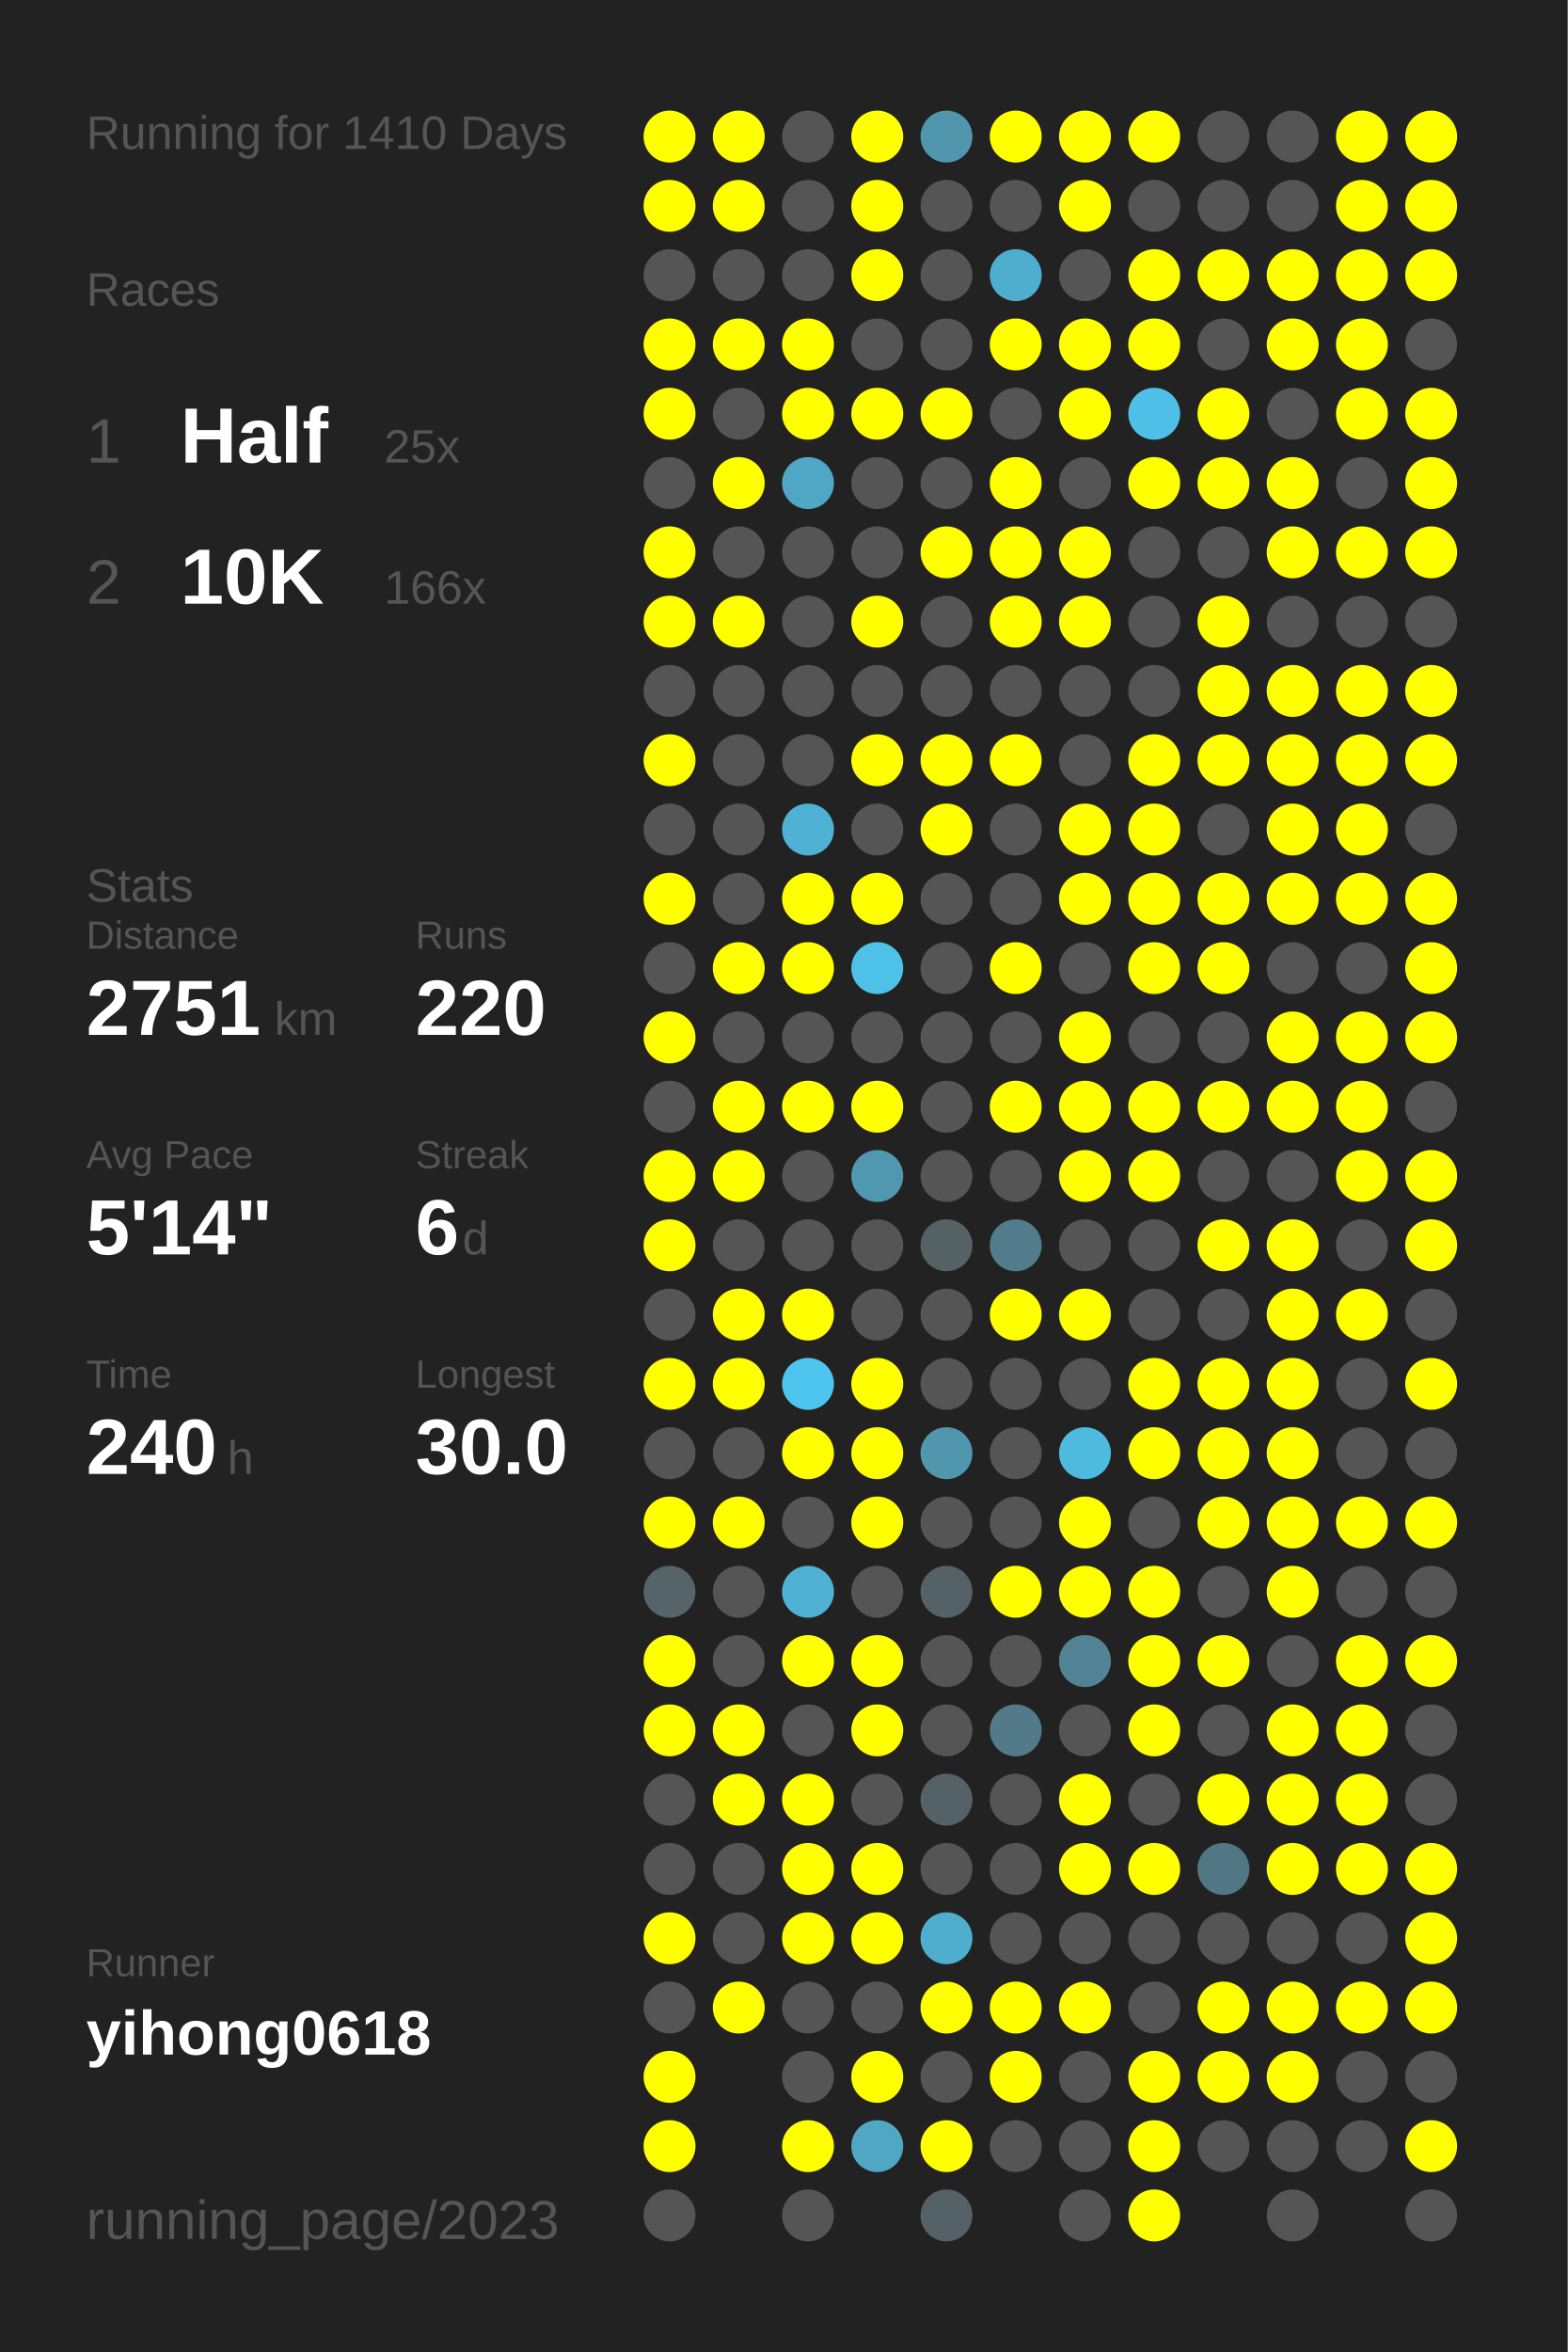
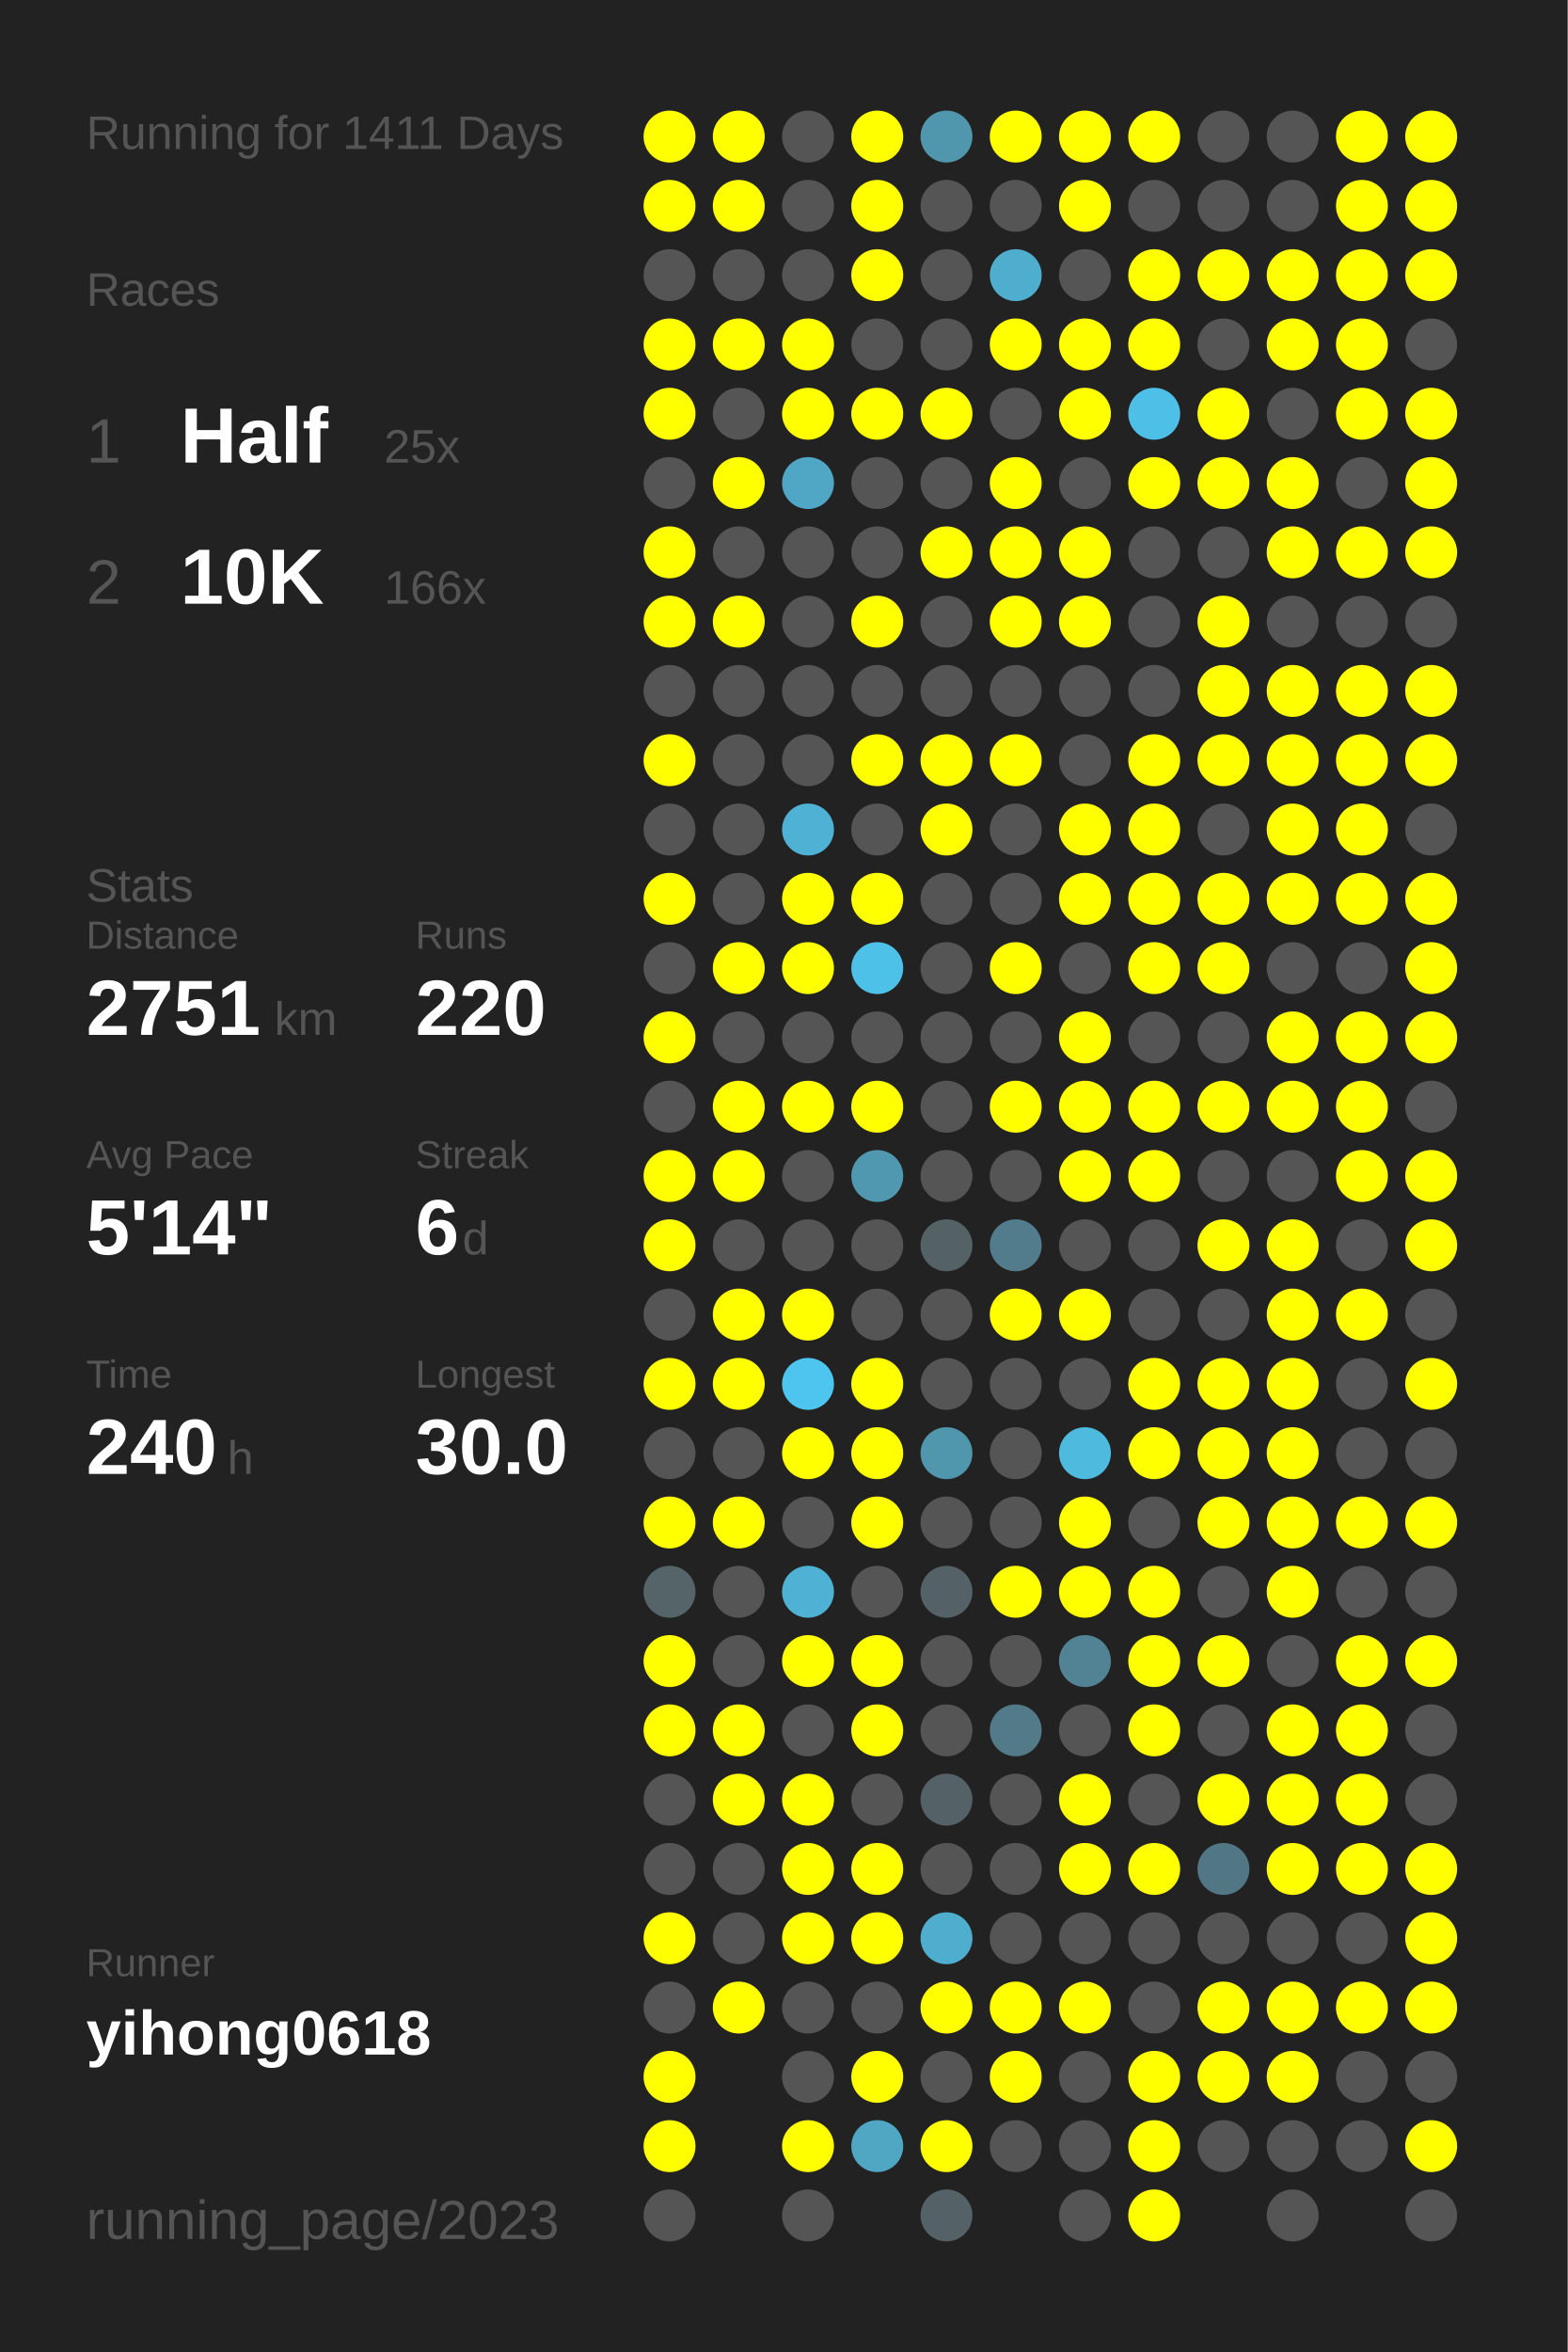
<svg xmlns="http://www.w3.org/2000/svg" baseProfile="full" height="300mm" version="1.1" viewBox="0,0,200,300" width="200mm">
  <defs />
  <rect fill="#222222" height="300" width="200" x="0" y="0" />
-   <text fill="#555555" style="font-size:6px; font-family:Arial;" x="11" y="19">Running for 1410 Days</text>
+   <text fill="#555555" style="font-size:6px; font-family:Arial;" x="11" y="19">Running for 1411 Days</text>
  <text fill="#555555" style="font-size:6px; font-family:Arial;" x="11" y="39">Races</text>
  <text fill="#555555" style="font-size:8px; font-family:Arial;" x="11" y="59">1</text>
  <text fill="#FFFFFF" style="font-size:10px; font-family:Arial; font-weight:bold;" x="23" y="59">Half</text>
  <text fill="#555555" style="font-size:6px; font-family:Arial;" x="49" y="59">25x</text>
  <text fill="#555555" style="font-size:8px; font-family:Arial;" x="11" y="77">2</text>
  <text fill="#FFFFFF" style="font-size:10px; font-family:Arial; font-weight:bold;" x="23" y="77">10K</text>
  <text fill="#555555" style="font-size:6px; font-family:Arial;" x="49" y="77">166x</text>
  <text fill="#555555" style="font-size:6px; font-family:Arial;" x="11" y="115">Stats</text>
  <text fill="#555555" style="font-size:5px; font-family:Arial;" x="11" y="121">Distance</text>
  <text fill="#FFFFFF" style="font-size:10px; font-family:Arial; font-weight:bold;" x="11" y="132">2751</text>
  <text fill="#555555" style="font-size:6px; font-family:Arial;" x="35" y="132">km</text>
  <text fill="#555555" style="font-size:5px; font-family:Arial;" x="53" y="121">Runs</text>
  <text fill="#FFFFFF" style="font-size:10px; font-family:Arial; font-weight:bold;" x="53" y="132">220</text>
  <text fill="#555555" style="font-size:5px; font-family:Arial;" x="11" y="149">Avg Pace</text>
  <text fill="#FFFFFF" style="font-size:10px; font-family:Arial; font-weight:bold;" x="11" y="160">5'14"</text>
  <text fill="#555555" style="font-size:5px; font-family:Arial;" x="53" y="149">Streak</text>
  <text fill="#FFFFFF" style="font-size:10px; font-family:Arial; font-weight:bold;" x="53" y="160">6</text>
  <text fill="#555555" style="font-size:6px; font-family:Arial;" x="59" y="160">d</text>
  <text fill="#555555" style="font-size:5px; font-family:Arial;" x="11" y="177">Time</text>
  <text fill="#FFFFFF" style="font-size:10px; font-family:Arial; font-weight:bold;" x="11" y="188">240</text>
  <text fill="#555555" style="font-size:6px; font-family:Arial;" x="29" y="188">h</text>
  <text fill="#555555" style="font-size:5px; font-family:Arial;" x="53" y="177">Longest</text>
  <text fill="#FFFFFF" style="font-size:10px; font-family:Arial; font-weight:bold;" x="53" y="188">30.0</text>
  <text fill="#555555" style="font-size:5px; font-family:Arial;" x="11" y="252.065">Runner</text>
  <text fill="#FFFFFF" style="font-size:8px; font-family:Arial; font-weight:bold;" x="11" y="262.065">yihong0618</text>
  <text fill="#555555" style="font-size:7px; font-family:Arial;" x="11" y="285.581">running_page/2023</text>
  <circle cx="85.417" cy="17.419" fill="#FFFF00" r="3.312" />
  <circle cx="85.417" cy="26.258" fill="#FFFF00" r="3.312" />
  <circle cx="85.417" cy="35.097" fill="#555555" r="3.312" />
  <circle cx="85.417" cy="43.935" fill="#FFFF00" r="3.312" />
  <circle cx="85.417" cy="52.774" fill="#FFFF00" r="3.312" />
  <circle cx="85.417" cy="61.613" fill="#555555" r="3.312" />
  <circle cx="85.417" cy="70.452" fill="#FFFF00" r="3.312" />
  <circle cx="85.417" cy="79.29" fill="#FFFF00" r="3.312" />
  <circle cx="85.417" cy="88.129" fill="#555555" r="3.312" />
  <circle cx="85.417" cy="96.968" fill="#FFFF00" r="3.312" />
  <circle cx="85.417" cy="105.806" fill="#555555" r="3.312" />
  <circle cx="85.417" cy="114.645" fill="#FFFF00" r="3.312" />
  <circle cx="85.417" cy="123.484" fill="#555555" r="3.312" />
  <circle cx="85.417" cy="132.323" fill="#FFFF00" r="3.312" />
  <circle cx="85.417" cy="141.161" fill="#555555" r="3.312" />
  <circle cx="85.417" cy="150" fill="#FFFF00" r="3.312" />
  <circle cx="85.417" cy="158.839" fill="#FFFF00" r="3.312" />
  <circle cx="85.417" cy="167.677" fill="#555555" r="3.312" />
  <circle cx="85.417" cy="176.516" fill="#FFFF00" r="3.312" />
  <circle cx="85.417" cy="185.355" fill="#555555" r="3.312" />
  <circle cx="85.417" cy="194.194" fill="#FFFF00" r="3.312" />
  <circle cx="85.417" cy="203.032" fill="#546469" r="3.312" />
  <circle cx="85.417" cy="211.871" fill="#FFFF00" r="3.312" />
  <circle cx="85.417" cy="220.71" fill="#FFFF00" r="3.312" />
  <circle cx="85.417" cy="229.548" fill="#555555" r="3.312" />
  <circle cx="85.417" cy="238.387" fill="#555555" r="3.312" />
  <circle cx="85.417" cy="247.226" fill="#FFFF00" r="3.312" />
  <circle cx="85.417" cy="256.065" fill="#555555" r="3.312" />
  <circle cx="85.417" cy="264.903" fill="#FFFF00" r="3.312" />
  <circle cx="85.417" cy="273.742" fill="#FFFF00" r="3.312" />
  <circle cx="85.417" cy="282.581" fill="#555555" r="3.312" />
  <circle cx="94.25" cy="17.419" fill="#FFFF00" r="3.312" />
  <circle cx="94.25" cy="26.258" fill="#FFFF00" r="3.312" />
  <circle cx="94.25" cy="35.097" fill="#555555" r="3.312" />
  <circle cx="94.25" cy="43.935" fill="#FFFF00" r="3.312" />
  <circle cx="94.25" cy="52.774" fill="#555555" r="3.312" />
  <circle cx="94.25" cy="61.613" fill="#FFFF00" r="3.312" />
  <circle cx="94.25" cy="70.452" fill="#555555" r="3.312" />
  <circle cx="94.25" cy="79.29" fill="#FFFF00" r="3.312" />
  <circle cx="94.25" cy="88.129" fill="#555555" r="3.312" />
  <circle cx="94.25" cy="96.968" fill="#555555" r="3.312" />
  <circle cx="94.25" cy="105.806" fill="#555555" r="3.312" />
  <circle cx="94.25" cy="114.645" fill="#555555" r="3.312" />
  <circle cx="94.25" cy="123.484" fill="#FFFF00" r="3.312" />
  <circle cx="94.25" cy="132.323" fill="#555555" r="3.312" />
  <circle cx="94.25" cy="141.161" fill="#FFFF00" r="3.312" />
  <circle cx="94.25" cy="150" fill="#FFFF00" r="3.312" />
  <circle cx="94.25" cy="158.839" fill="#555555" r="3.312" />
  <circle cx="94.25" cy="167.677" fill="#FFFF00" r="3.312" />
  <circle cx="94.25" cy="176.516" fill="#FFFF00" r="3.312" />
  <circle cx="94.25" cy="185.355" fill="#555555" r="3.312" />
  <circle cx="94.25" cy="194.194" fill="#FFFF00" r="3.312" />
  <circle cx="94.25" cy="203.032" fill="#555555" r="3.312" />
  <circle cx="94.25" cy="211.871" fill="#555555" r="3.312" />
  <circle cx="94.25" cy="220.71" fill="#FFFF00" r="3.312" />
  <circle cx="94.25" cy="229.548" fill="#FFFF00" r="3.312" />
  <circle cx="94.25" cy="238.387" fill="#555555" r="3.312" />
  <circle cx="94.25" cy="247.226" fill="#555555" r="3.312" />
  <circle cx="94.25" cy="256.065" fill="#FFFF00" r="3.312" />
  <circle cx="103.083" cy="17.419" fill="#555555" r="3.312" />
  <circle cx="103.083" cy="26.258" fill="#555555" r="3.312" />
  <circle cx="103.083" cy="35.097" fill="#555555" r="3.312" />
  <circle cx="103.083" cy="43.935" fill="#FFFF00" r="3.312" />
  <circle cx="103.083" cy="52.774" fill="#FFFF00" r="3.312" />
  <circle cx="103.083" cy="61.613" fill="#4fa7c5" r="3.312" />
  <circle cx="103.083" cy="70.452" fill="#555555" r="3.312" />
  <circle cx="103.083" cy="79.29" fill="#555555" r="3.312" />
  <circle cx="103.083" cy="88.129" fill="#555555" r="3.312" />
  <circle cx="103.083" cy="96.968" fill="#555555" r="3.312" />
  <circle cx="103.083" cy="105.806" fill="#4fb1d3" r="3.312" />
  <circle cx="103.083" cy="114.645" fill="#FFFF00" r="3.312" />
  <circle cx="103.083" cy="123.484" fill="#FFFF00" r="3.312" />
  <circle cx="103.083" cy="132.323" fill="#555555" r="3.312" />
  <circle cx="103.083" cy="141.161" fill="#FFFF00" r="3.312" />
  <circle cx="103.083" cy="150" fill="#555555" r="3.312" />
  <circle cx="103.083" cy="158.839" fill="#555555" r="3.312" />
  <circle cx="103.083" cy="167.677" fill="#FFFF00" r="3.312" />
  <circle cx="103.083" cy="176.516" fill="#4dc5ee" r="3.312" />
  <circle cx="103.083" cy="185.355" fill="#FFFF00" r="3.312" />
  <circle cx="103.083" cy="194.194" fill="#555555" r="3.312" />
  <circle cx="103.083" cy="203.032" fill="#4fb2d4" r="3.312" />
  <circle cx="103.083" cy="211.871" fill="#FFFF00" r="3.312" />
  <circle cx="103.083" cy="220.71" fill="#555555" r="3.312" />
  <circle cx="103.083" cy="229.548" fill="#FFFF00" r="3.312" />
  <circle cx="103.083" cy="238.387" fill="#FFFF00" r="3.312" />
  <circle cx="103.083" cy="247.226" fill="#FFFF00" r="3.312" />
  <circle cx="103.083" cy="256.065" fill="#555555" r="3.312" />
  <circle cx="103.083" cy="264.903" fill="#555555" r="3.312" />
  <circle cx="103.083" cy="273.742" fill="#FFFF00" r="3.312" />
  <circle cx="103.083" cy="282.581" fill="#555555" r="3.312" />
  <circle cx="111.917" cy="17.419" fill="#FFFF00" r="3.312" />
  <circle cx="111.917" cy="26.258" fill="#FFFF00" r="3.312" />
  <circle cx="111.917" cy="35.097" fill="#FFFF00" r="3.312" />
  <circle cx="111.917" cy="43.935" fill="#555555" r="3.312" />
  <circle cx="111.917" cy="52.774" fill="#FFFF00" r="3.312" />
  <circle cx="111.917" cy="61.613" fill="#555555" r="3.312" />
  <circle cx="111.917" cy="70.452" fill="#555555" r="3.312" />
  <circle cx="111.917" cy="79.29" fill="#FFFF00" r="3.312" />
  <circle cx="111.917" cy="88.129" fill="#555555" r="3.312" />
  <circle cx="111.917" cy="96.968" fill="#FFFF00" r="3.312" />
  <circle cx="111.917" cy="105.806" fill="#555555" r="3.312" />
  <circle cx="111.917" cy="114.645" fill="#FFFF00" r="3.312" />
  <circle cx="111.917" cy="123.484" fill="#4ec1e8" r="3.312" />
  <circle cx="111.917" cy="132.323" fill="#555555" r="3.312" />
  <circle cx="111.917" cy="141.161" fill="#FFFF00" r="3.312" />
  <circle cx="111.917" cy="150" fill="#5098b0" r="3.312" />
  <circle cx="111.917" cy="158.839" fill="#555555" r="3.312" />
  <circle cx="111.917" cy="167.677" fill="#555555" r="3.312" />
  <circle cx="111.917" cy="176.516" fill="#FFFF00" r="3.312" />
  <circle cx="111.917" cy="185.355" fill="#FFFF00" r="3.312" />
  <circle cx="111.917" cy="194.194" fill="#FFFF00" r="3.312" />
  <circle cx="111.917" cy="203.032" fill="#555555" r="3.312" />
  <circle cx="111.917" cy="211.871" fill="#FFFF00" r="3.312" />
  <circle cx="111.917" cy="220.71" fill="#FFFF00" r="3.312" />
  <circle cx="111.917" cy="229.548" fill="#555555" r="3.312" />
  <circle cx="111.917" cy="238.387" fill="#FFFF00" r="3.312" />
  <circle cx="111.917" cy="247.226" fill="#FFFF00" r="3.312" />
  <circle cx="111.917" cy="256.065" fill="#555555" r="3.312" />
  <circle cx="111.917" cy="264.903" fill="#FFFF00" r="3.312" />
  <circle cx="111.917" cy="273.742" fill="#4fa7c4" r="3.312" />
  <circle cx="120.75" cy="17.419" fill="#5096ad" r="3.312" />
  <circle cx="120.75" cy="26.258" fill="#555555" r="3.312" />
  <circle cx="120.75" cy="35.097" fill="#555555" r="3.312" />
  <circle cx="120.75" cy="43.935" fill="#555555" r="3.312" />
  <circle cx="120.75" cy="52.774" fill="#FFFF00" r="3.312" />
  <circle cx="120.75" cy="61.613" fill="#555555" r="3.312" />
  <circle cx="120.75" cy="70.452" fill="#FFFF00" r="3.312" />
  <circle cx="120.75" cy="79.29" fill="#555555" r="3.312" />
  <circle cx="120.75" cy="88.129" fill="#555555" r="3.312" />
  <circle cx="120.75" cy="96.968" fill="#FFFF00" r="3.312" />
  <circle cx="120.75" cy="105.806" fill="#FFFF00" r="3.312" />
  <circle cx="120.75" cy="114.645" fill="#555555" r="3.312" />
  <circle cx="120.75" cy="123.484" fill="#555555" r="3.312" />
  <circle cx="120.75" cy="132.323" fill="#555555" r="3.312" />
  <circle cx="120.75" cy="141.161" fill="#555555" r="3.312" />
  <circle cx="120.75" cy="150" fill="#555555" r="3.312" />
  <circle cx="120.75" cy="158.839" fill="#546266" r="3.312" />
  <circle cx="120.75" cy="167.677" fill="#555555" r="3.312" />
  <circle cx="120.75" cy="176.516" fill="#555555" r="3.312" />
  <circle cx="120.75" cy="185.355" fill="#5096ad" r="3.312" />
  <circle cx="120.75" cy="194.194" fill="#555555" r="3.312" />
  <circle cx="120.75" cy="203.032" fill="#546166" r="3.312" />
  <circle cx="120.75" cy="211.871" fill="#555555" r="3.312" />
  <circle cx="120.75" cy="220.71" fill="#555555" r="3.312" />
  <circle cx="120.75" cy="229.548" fill="#546267" r="3.312" />
  <circle cx="120.75" cy="238.387" fill="#555555" r="3.312" />
  <circle cx="120.75" cy="247.226" fill="#4faece" r="3.312" />
  <circle cx="120.75" cy="256.065" fill="#FFFF00" r="3.312" />
  <circle cx="120.75" cy="264.903" fill="#555555" r="3.312" />
  <circle cx="120.75" cy="273.742" fill="#FFFF00" r="3.312" />
  <circle cx="120.75" cy="282.581" fill="#546166" r="3.312" />
  <circle cx="129.583" cy="17.419" fill="#FFFF00" r="3.312" />
  <circle cx="129.583" cy="26.258" fill="#555555" r="3.312" />
  <circle cx="129.583" cy="35.097" fill="#4fadcd" r="3.312" />
  <circle cx="129.583" cy="43.935" fill="#FFFF00" r="3.312" />
  <circle cx="129.583" cy="52.774" fill="#555555" r="3.312" />
  <circle cx="129.583" cy="61.613" fill="#FFFF00" r="3.312" />
  <circle cx="129.583" cy="70.452" fill="#FFFF00" r="3.312" />
  <circle cx="129.583" cy="79.29" fill="#FFFF00" r="3.312" />
  <circle cx="129.583" cy="88.129" fill="#555555" r="3.312" />
  <circle cx="129.583" cy="96.968" fill="#FFFF00" r="3.312" />
  <circle cx="129.583" cy="105.806" fill="#555555" r="3.312" />
  <circle cx="129.583" cy="114.645" fill="#555555" r="3.312" />
  <circle cx="129.583" cy="123.484" fill="#FFFF00" r="3.312" />
  <circle cx="129.583" cy="132.323" fill="#555555" r="3.312" />
  <circle cx="129.583" cy="141.161" fill="#FFFF00" r="3.312" />
  <circle cx="129.583" cy="150" fill="#555555" r="3.312" />
  <circle cx="129.583" cy="158.839" fill="#527c8b" r="3.312" />
  <circle cx="129.583" cy="167.677" fill="#FFFF00" r="3.312" />
  <circle cx="129.583" cy="176.516" fill="#555555" r="3.312" />
  <circle cx="129.583" cy="185.355" fill="#555555" r="3.312" />
  <circle cx="129.583" cy="194.194" fill="#555555" r="3.312" />
  <circle cx="129.583" cy="203.032" fill="#FFFF00" r="3.312" />
  <circle cx="129.583" cy="211.871" fill="#555555" r="3.312" />
  <circle cx="129.583" cy="220.71" fill="#527a88" r="3.312" />
  <circle cx="129.583" cy="229.548" fill="#555555" r="3.312" />
  <circle cx="129.583" cy="238.387" fill="#555555" r="3.312" />
  <circle cx="129.583" cy="247.226" fill="#555555" r="3.312" />
  <circle cx="129.583" cy="256.065" fill="#FFFF00" r="3.312" />
  <circle cx="129.583" cy="264.903" fill="#FFFF00" r="3.312" />
  <circle cx="129.583" cy="273.742" fill="#555555" r="3.312" />
  <circle cx="138.417" cy="17.419" fill="#FFFF00" r="3.312" />
  <circle cx="138.417" cy="26.258" fill="#FFFF00" r="3.312" />
  <circle cx="138.417" cy="35.097" fill="#555555" r="3.312" />
  <circle cx="138.417" cy="43.935" fill="#FFFF00" r="3.312" />
  <circle cx="138.417" cy="52.774" fill="#FFFF00" r="3.312" />
  <circle cx="138.417" cy="61.613" fill="#555555" r="3.312" />
  <circle cx="138.417" cy="70.452" fill="#FFFF00" r="3.312" />
  <circle cx="138.417" cy="79.29" fill="#FFFF00" r="3.312" />
  <circle cx="138.417" cy="88.129" fill="#555555" r="3.312" />
  <circle cx="138.417" cy="96.968" fill="#555555" r="3.312" />
  <circle cx="138.417" cy="105.806" fill="#FFFF00" r="3.312" />
  <circle cx="138.417" cy="114.645" fill="#FFFF00" r="3.312" />
  <circle cx="138.417" cy="123.484" fill="#555555" r="3.312" />
  <circle cx="138.417" cy="132.323" fill="#FFFF00" r="3.312" />
  <circle cx="138.417" cy="141.161" fill="#FFFF00" r="3.312" />
  <circle cx="138.417" cy="150" fill="#FFFF00" r="3.312" />
  <circle cx="138.417" cy="158.839" fill="#555555" r="3.312" />
  <circle cx="138.417" cy="167.677" fill="#FFFF00" r="3.312" />
  <circle cx="138.417" cy="176.516" fill="#555555" r="3.312" />
  <circle cx="138.417" cy="185.355" fill="#4ebade" r="3.312" />
  <circle cx="138.417" cy="194.194" fill="#FFFF00" r="3.312" />
  <circle cx="138.417" cy="203.032" fill="#FFFF00" r="3.312" />
  <circle cx="138.417" cy="211.871" fill="#518394" r="3.312" />
  <circle cx="138.417" cy="220.71" fill="#555555" r="3.312" />
  <circle cx="138.417" cy="229.548" fill="#FFFF00" r="3.312" />
  <circle cx="138.417" cy="238.387" fill="#FFFF00" r="3.312" />
  <circle cx="138.417" cy="247.226" fill="#555555" r="3.312" />
  <circle cx="138.417" cy="256.065" fill="#FFFF00" r="3.312" />
  <circle cx="138.417" cy="264.903" fill="#555555" r="3.312" />
  <circle cx="138.417" cy="273.742" fill="#555555" r="3.312" />
  <circle cx="138.417" cy="282.581" fill="#555555" r="3.312" />
  <circle cx="147.25" cy="17.419" fill="#FFFF00" r="3.312" />
  <circle cx="147.25" cy="26.258" fill="#555555" r="3.312" />
  <circle cx="147.25" cy="35.097" fill="#FFFF00" r="3.312" />
  <circle cx="147.25" cy="43.935" fill="#FFFF00" r="3.312" />
  <circle cx="147.25" cy="52.774" fill="#4ebfe6" r="3.312" />
  <circle cx="147.25" cy="61.613" fill="#FFFF00" r="3.312" />
  <circle cx="147.25" cy="70.452" fill="#555555" r="3.312" />
  <circle cx="147.25" cy="79.29" fill="#555555" r="3.312" />
  <circle cx="147.25" cy="88.129" fill="#555555" r="3.312" />
  <circle cx="147.25" cy="96.968" fill="#FFFF00" r="3.312" />
  <circle cx="147.25" cy="105.806" fill="#FFFF00" r="3.312" />
  <circle cx="147.25" cy="114.645" fill="#FFFF00" r="3.312" />
  <circle cx="147.25" cy="123.484" fill="#FFFF00" r="3.312" />
  <circle cx="147.25" cy="132.323" fill="#555555" r="3.312" />
  <circle cx="147.25" cy="141.161" fill="#FFFF00" r="3.312" />
  <circle cx="147.25" cy="150" fill="#FFFF00" r="3.312" />
  <circle cx="147.25" cy="158.839" fill="#555555" r="3.312" />
  <circle cx="147.25" cy="167.677" fill="#555555" r="3.312" />
  <circle cx="147.25" cy="176.516" fill="#FFFF00" r="3.312" />
  <circle cx="147.25" cy="185.355" fill="#FFFF00" r="3.312" />
  <circle cx="147.25" cy="194.194" fill="#555555" r="3.312" />
  <circle cx="147.25" cy="203.032" fill="#FFFF00" r="3.312" />
  <circle cx="147.25" cy="211.871" fill="#FFFF00" r="3.312" />
  <circle cx="147.25" cy="220.71" fill="#FFFF00" r="3.312" />
  <circle cx="147.25" cy="229.548" fill="#555555" r="3.312" />
  <circle cx="147.25" cy="238.387" fill="#FFFF00" r="3.312" />
  <circle cx="147.25" cy="247.226" fill="#555555" r="3.312" />
  <circle cx="147.25" cy="256.065" fill="#555555" r="3.312" />
  <circle cx="147.25" cy="264.903" fill="#FFFF00" r="3.312" />
  <circle cx="147.25" cy="273.742" fill="#FFFF00" r="3.312" />
  <circle cx="147.25" cy="282.581" fill="#FFFF00" r="3.312" />
  <circle cx="156.083" cy="17.419" fill="#555555" r="3.312" />
  <circle cx="156.083" cy="26.258" fill="#555555" r="3.312" />
  <circle cx="156.083" cy="35.097" fill="#FFFF00" r="3.312" />
  <circle cx="156.083" cy="43.935" fill="#555555" r="3.312" />
  <circle cx="156.083" cy="52.774" fill="#FFFF00" r="3.312" />
  <circle cx="156.083" cy="61.613" fill="#FFFF00" r="3.312" />
  <circle cx="156.083" cy="70.452" fill="#555555" r="3.312" />
  <circle cx="156.083" cy="79.29" fill="#FFFF00" r="3.312" />
  <circle cx="156.083" cy="88.129" fill="#FFFF00" r="3.312" />
  <circle cx="156.083" cy="96.968" fill="#FFFF00" r="3.312" />
  <circle cx="156.083" cy="105.806" fill="#555555" r="3.312" />
  <circle cx="156.083" cy="114.645" fill="#FFFF00" r="3.312" />
  <circle cx="156.083" cy="123.484" fill="#FFFF00" r="3.312" />
  <circle cx="156.083" cy="132.323" fill="#555555" r="3.312" />
  <circle cx="156.083" cy="141.161" fill="#FFFF00" r="3.312" />
  <circle cx="156.083" cy="150" fill="#555555" r="3.312" />
  <circle cx="156.083" cy="158.839" fill="#FFFF00" r="3.312" />
  <circle cx="156.083" cy="167.677" fill="#555555" r="3.312" />
  <circle cx="156.083" cy="176.516" fill="#FFFF00" r="3.312" />
  <circle cx="156.083" cy="185.355" fill="#FFFF00" r="3.312" />
  <circle cx="156.083" cy="194.194" fill="#FFFF00" r="3.312" />
  <circle cx="156.083" cy="203.032" fill="#555555" r="3.312" />
  <circle cx="156.083" cy="211.871" fill="#FFFF00" r="3.312" />
  <circle cx="156.083" cy="220.71" fill="#555555" r="3.312" />
  <circle cx="156.083" cy="229.548" fill="#FFFF00" r="3.312" />
  <circle cx="156.083" cy="238.387" fill="#527784" r="3.312" />
  <circle cx="156.083" cy="247.226" fill="#555555" r="3.312" />
  <circle cx="156.083" cy="256.065" fill="#FFFF00" r="3.312" />
  <circle cx="156.083" cy="264.903" fill="#FFFF00" r="3.312" />
  <circle cx="156.083" cy="273.742" fill="#555555" r="3.312" />
  <circle cx="164.917" cy="17.419" fill="#555555" r="3.312" />
  <circle cx="164.917" cy="26.258" fill="#555555" r="3.312" />
  <circle cx="164.917" cy="35.097" fill="#FFFF00" r="3.312" />
  <circle cx="164.917" cy="43.935" fill="#FFFF00" r="3.312" />
  <circle cx="164.917" cy="52.774" fill="#555555" r="3.312" />
  <circle cx="164.917" cy="61.613" fill="#FFFF00" r="3.312" />
  <circle cx="164.917" cy="70.452" fill="#FFFF00" r="3.312" />
  <circle cx="164.917" cy="79.29" fill="#555555" r="3.312" />
  <circle cx="164.917" cy="88.129" fill="#FFFF00" r="3.312" />
  <circle cx="164.917" cy="96.968" fill="#FFFF00" r="3.312" />
  <circle cx="164.917" cy="105.806" fill="#FFFF00" r="3.312" />
  <circle cx="164.917" cy="114.645" fill="#FFFF00" r="3.312" />
  <circle cx="164.917" cy="123.484" fill="#555555" r="3.312" />
  <circle cx="164.917" cy="132.323" fill="#FFFF00" r="3.312" />
  <circle cx="164.917" cy="141.161" fill="#FFFF00" r="3.312" />
  <circle cx="164.917" cy="150" fill="#555555" r="3.312" />
  <circle cx="164.917" cy="158.839" fill="#FFFF00" r="3.312" />
  <circle cx="164.917" cy="167.677" fill="#FFFF00" r="3.312" />
  <circle cx="164.917" cy="176.516" fill="#FFFF00" r="3.312" />
  <circle cx="164.917" cy="185.355" fill="#FFFF00" r="3.312" />
  <circle cx="164.917" cy="194.194" fill="#FFFF00" r="3.312" />
  <circle cx="164.917" cy="203.032" fill="#FFFF00" r="3.312" />
  <circle cx="164.917" cy="211.871" fill="#555555" r="3.312" />
  <circle cx="164.917" cy="220.71" fill="#FFFF00" r="3.312" />
  <circle cx="164.917" cy="229.548" fill="#FFFF00" r="3.312" />
  <circle cx="164.917" cy="238.387" fill="#FFFF00" r="3.312" />
  <circle cx="164.917" cy="247.226" fill="#555555" r="3.312" />
  <circle cx="164.917" cy="256.065" fill="#FFFF00" r="3.312" />
  <circle cx="164.917" cy="264.903" fill="#FFFF00" r="3.312" />
  <circle cx="164.917" cy="273.742" fill="#555555" r="3.312" />
  <circle cx="164.917" cy="282.581" fill="#555555" r="3.312" />
  <circle cx="173.75" cy="17.419" fill="#FFFF00" r="3.312" />
  <circle cx="173.75" cy="26.258" fill="#FFFF00" r="3.312" />
  <circle cx="173.75" cy="35.097" fill="#FFFF00" r="3.312" />
  <circle cx="173.75" cy="43.935" fill="#FFFF00" r="3.312" />
  <circle cx="173.75" cy="52.774" fill="#FFFF00" r="3.312" />
  <circle cx="173.75" cy="61.613" fill="#555555" r="3.312" />
  <circle cx="173.75" cy="70.452" fill="#FFFF00" r="3.312" />
  <circle cx="173.75" cy="79.29" fill="#555555" r="3.312" />
  <circle cx="173.75" cy="88.129" fill="#FFFF00" r="3.312" />
  <circle cx="173.75" cy="96.968" fill="#FFFF00" r="3.312" />
  <circle cx="173.75" cy="105.806" fill="#FFFF00" r="3.312" />
  <circle cx="173.75" cy="114.645" fill="#FFFF00" r="3.312" />
  <circle cx="173.75" cy="123.484" fill="#555555" r="3.312" />
  <circle cx="173.75" cy="132.323" fill="#FFFF00" r="3.312" />
  <circle cx="173.75" cy="141.161" fill="#FFFF00" r="3.312" />
  <circle cx="173.75" cy="150" fill="#FFFF00" r="3.312" />
  <circle cx="173.75" cy="158.839" fill="#555555" r="3.312" />
  <circle cx="173.75" cy="167.677" fill="#FFFF00" r="3.312" />
  <circle cx="173.75" cy="176.516" fill="#555555" r="3.312" />
  <circle cx="173.75" cy="185.355" fill="#555555" r="3.312" />
  <circle cx="173.75" cy="194.194" fill="#FFFF00" r="3.312" />
  <circle cx="173.75" cy="203.032" fill="#555555" r="3.312" />
  <circle cx="173.75" cy="211.871" fill="#FFFF00" r="3.312" />
  <circle cx="173.75" cy="220.71" fill="#FFFF00" r="3.312" />
  <circle cx="173.75" cy="229.548" fill="#FFFF00" r="3.312" />
  <circle cx="173.75" cy="238.387" fill="#FFFF00" r="3.312" />
  <circle cx="173.75" cy="247.226" fill="#555555" r="3.312" />
  <circle cx="173.75" cy="256.065" fill="#FFFF00" r="3.312" />
  <circle cx="173.75" cy="264.903" fill="#555555" r="3.312" />
  <circle cx="173.75" cy="273.742" fill="#555555" r="3.312" />
  <circle cx="182.583" cy="17.419" fill="#FFFF00" r="3.312" />
  <circle cx="182.583" cy="26.258" fill="#FFFF00" r="3.312" />
  <circle cx="182.583" cy="35.097" fill="#FFFF00" r="3.312" />
  <circle cx="182.583" cy="43.935" fill="#555555" r="3.312" />
  <circle cx="182.583" cy="52.774" fill="#FFFF00" r="3.312" />
  <circle cx="182.583" cy="61.613" fill="#FFFF00" r="3.312" />
  <circle cx="182.583" cy="70.452" fill="#FFFF00" r="3.312" />
  <circle cx="182.583" cy="79.29" fill="#555555" r="3.312" />
  <circle cx="182.583" cy="88.129" fill="#FFFF00" r="3.312" />
  <circle cx="182.583" cy="96.968" fill="#FFFF00" r="3.312" />
  <circle cx="182.583" cy="105.806" fill="#555555" r="3.312" />
  <circle cx="182.583" cy="114.645" fill="#FFFF00" r="3.312" />
  <circle cx="182.583" cy="123.484" fill="#FFFF00" r="3.312" />
  <circle cx="182.583" cy="132.323" fill="#FFFF00" r="3.312" />
  <circle cx="182.583" cy="141.161" fill="#555555" r="3.312" />
  <circle cx="182.583" cy="150" fill="#FFFF00" r="3.312" />
  <circle cx="182.583" cy="158.839" fill="#FFFF00" r="3.312" />
  <circle cx="182.583" cy="167.677" fill="#555555" r="3.312" />
  <circle cx="182.583" cy="176.516" fill="#FFFF00" r="3.312" />
  <circle cx="182.583" cy="185.355" fill="#555555" r="3.312" />
  <circle cx="182.583" cy="194.194" fill="#FFFF00" r="3.312" />
  <circle cx="182.583" cy="203.032" fill="#555555" r="3.312" />
  <circle cx="182.583" cy="211.871" fill="#FFFF00" r="3.312" />
  <circle cx="182.583" cy="220.71" fill="#555555" r="3.312" />
  <circle cx="182.583" cy="229.548" fill="#555555" r="3.312" />
  <circle cx="182.583" cy="238.387" fill="#FFFF00" r="3.312" />
  <circle cx="182.583" cy="247.226" fill="#FFFF00" r="3.312" />
  <circle cx="182.583" cy="256.065" fill="#FFFF00" r="3.312" />
  <circle cx="182.583" cy="264.903" fill="#555555" r="3.312" />
  <circle cx="182.583" cy="273.742" fill="#FFFF00" r="3.312" />
  <circle cx="182.583" cy="282.581" fill="#555555" r="3.312" />
</svg>
